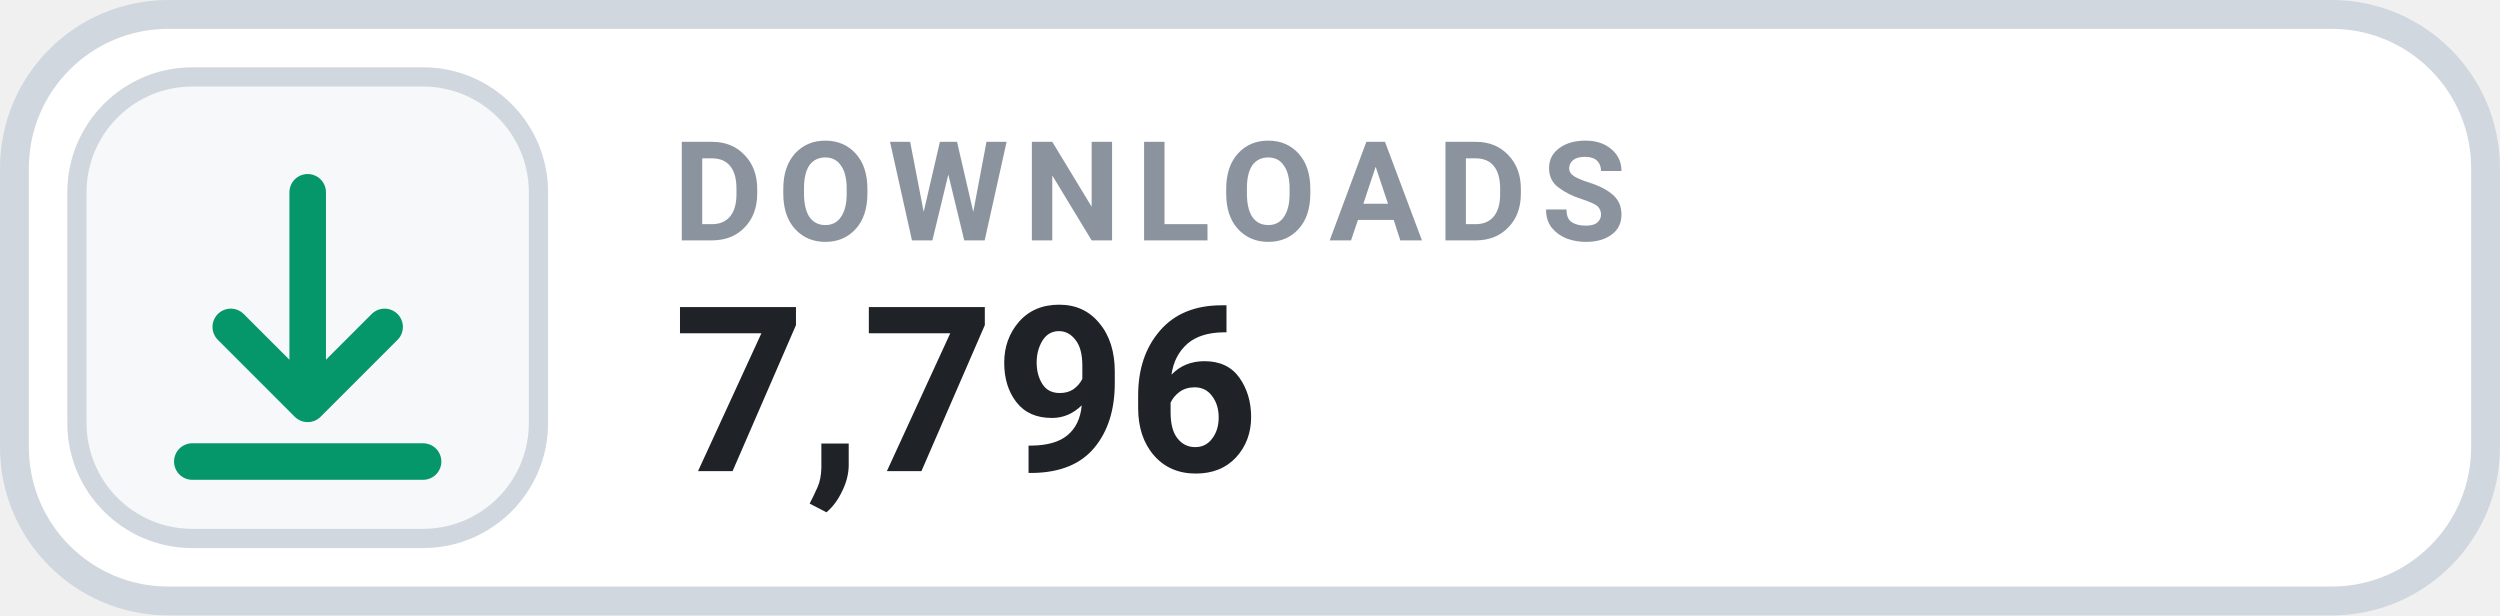
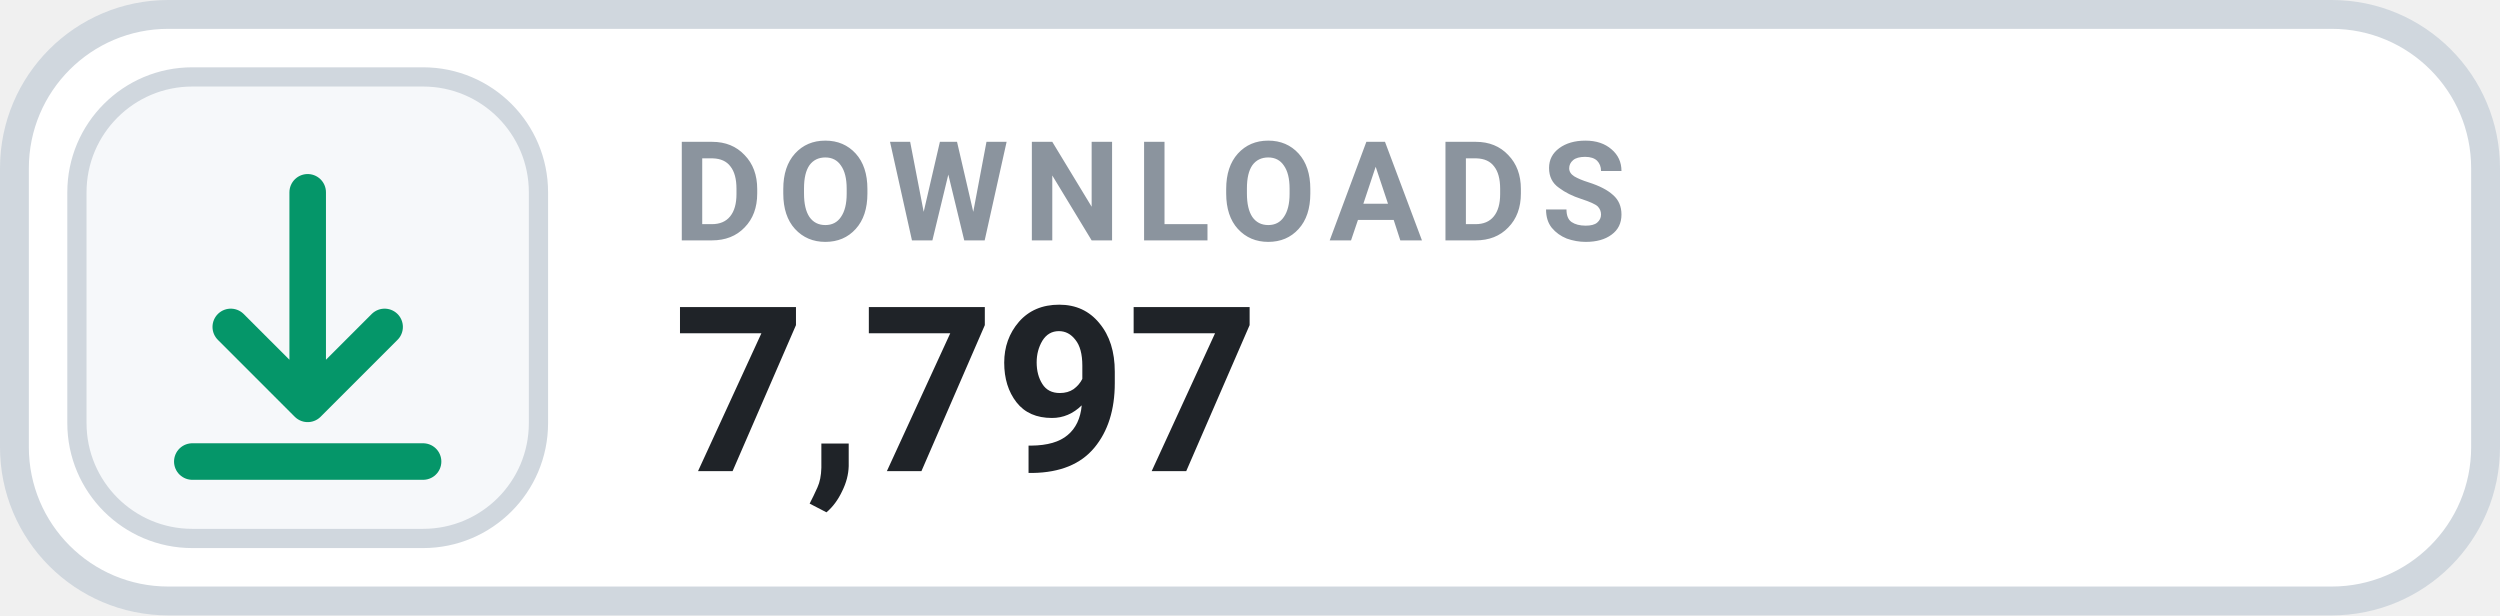
- <svg xmlns="http://www.w3.org/2000/svg" width="130" height="32" viewBox="0 0 130 32" role="img" aria-label="DOWNLOADS 7,796">
+ <svg xmlns="http://www.w3.org/2000/svg" width="130" height="32" viewBox="0 0 130 32" role="img" aria-label="DOWNLOADS 7,797">
  <rect x=".75" y=".75" width="128.5" height="30.5" rx="8" fill="#FFFFFF" stroke="#D0D7DE" stroke-width="1.5" />
  <rect x="4" y="4" width="24" height="24" rx="6" fill="#F6F8FA" stroke="#D0D7DE" stroke-width="1" />
  <g transform="translate(16 16)" style="color:#059669;">
    <path d="M0 -6 v11 m0 0 l4 -4 m-4 4 l-4 -4 M-6 8 h12" fill="none" stroke="currentColor" stroke-width="1.9" stroke-linecap="round" stroke-linejoin="round" />
  </g>
  <text x="35" y="12.5" fill="#8B949E" font-family="-apple-system,BlinkMacSystemFont,'Segoe UI',Roboto,Helvetica,Arial,sans-serif" font-size="7.2" font-weight="700" letter-spacing=".75">DOWNLOADS</text>
-   <text x="35" y="24.5" fill="#1F2328" font-family="-apple-system,BlinkMacSystemFont,'Segoe UI',Roboto,Helvetica,Arial,sans-serif" font-size="12" font-weight="700">7,796</text>
+   <text x="35" y="24.5" fill="#1F2328" font-family="-apple-system,BlinkMacSystemFont,'Segoe UI',Roboto,Helvetica,Arial,sans-serif" font-size="12" font-weight="700">7,797</text>
</svg>
